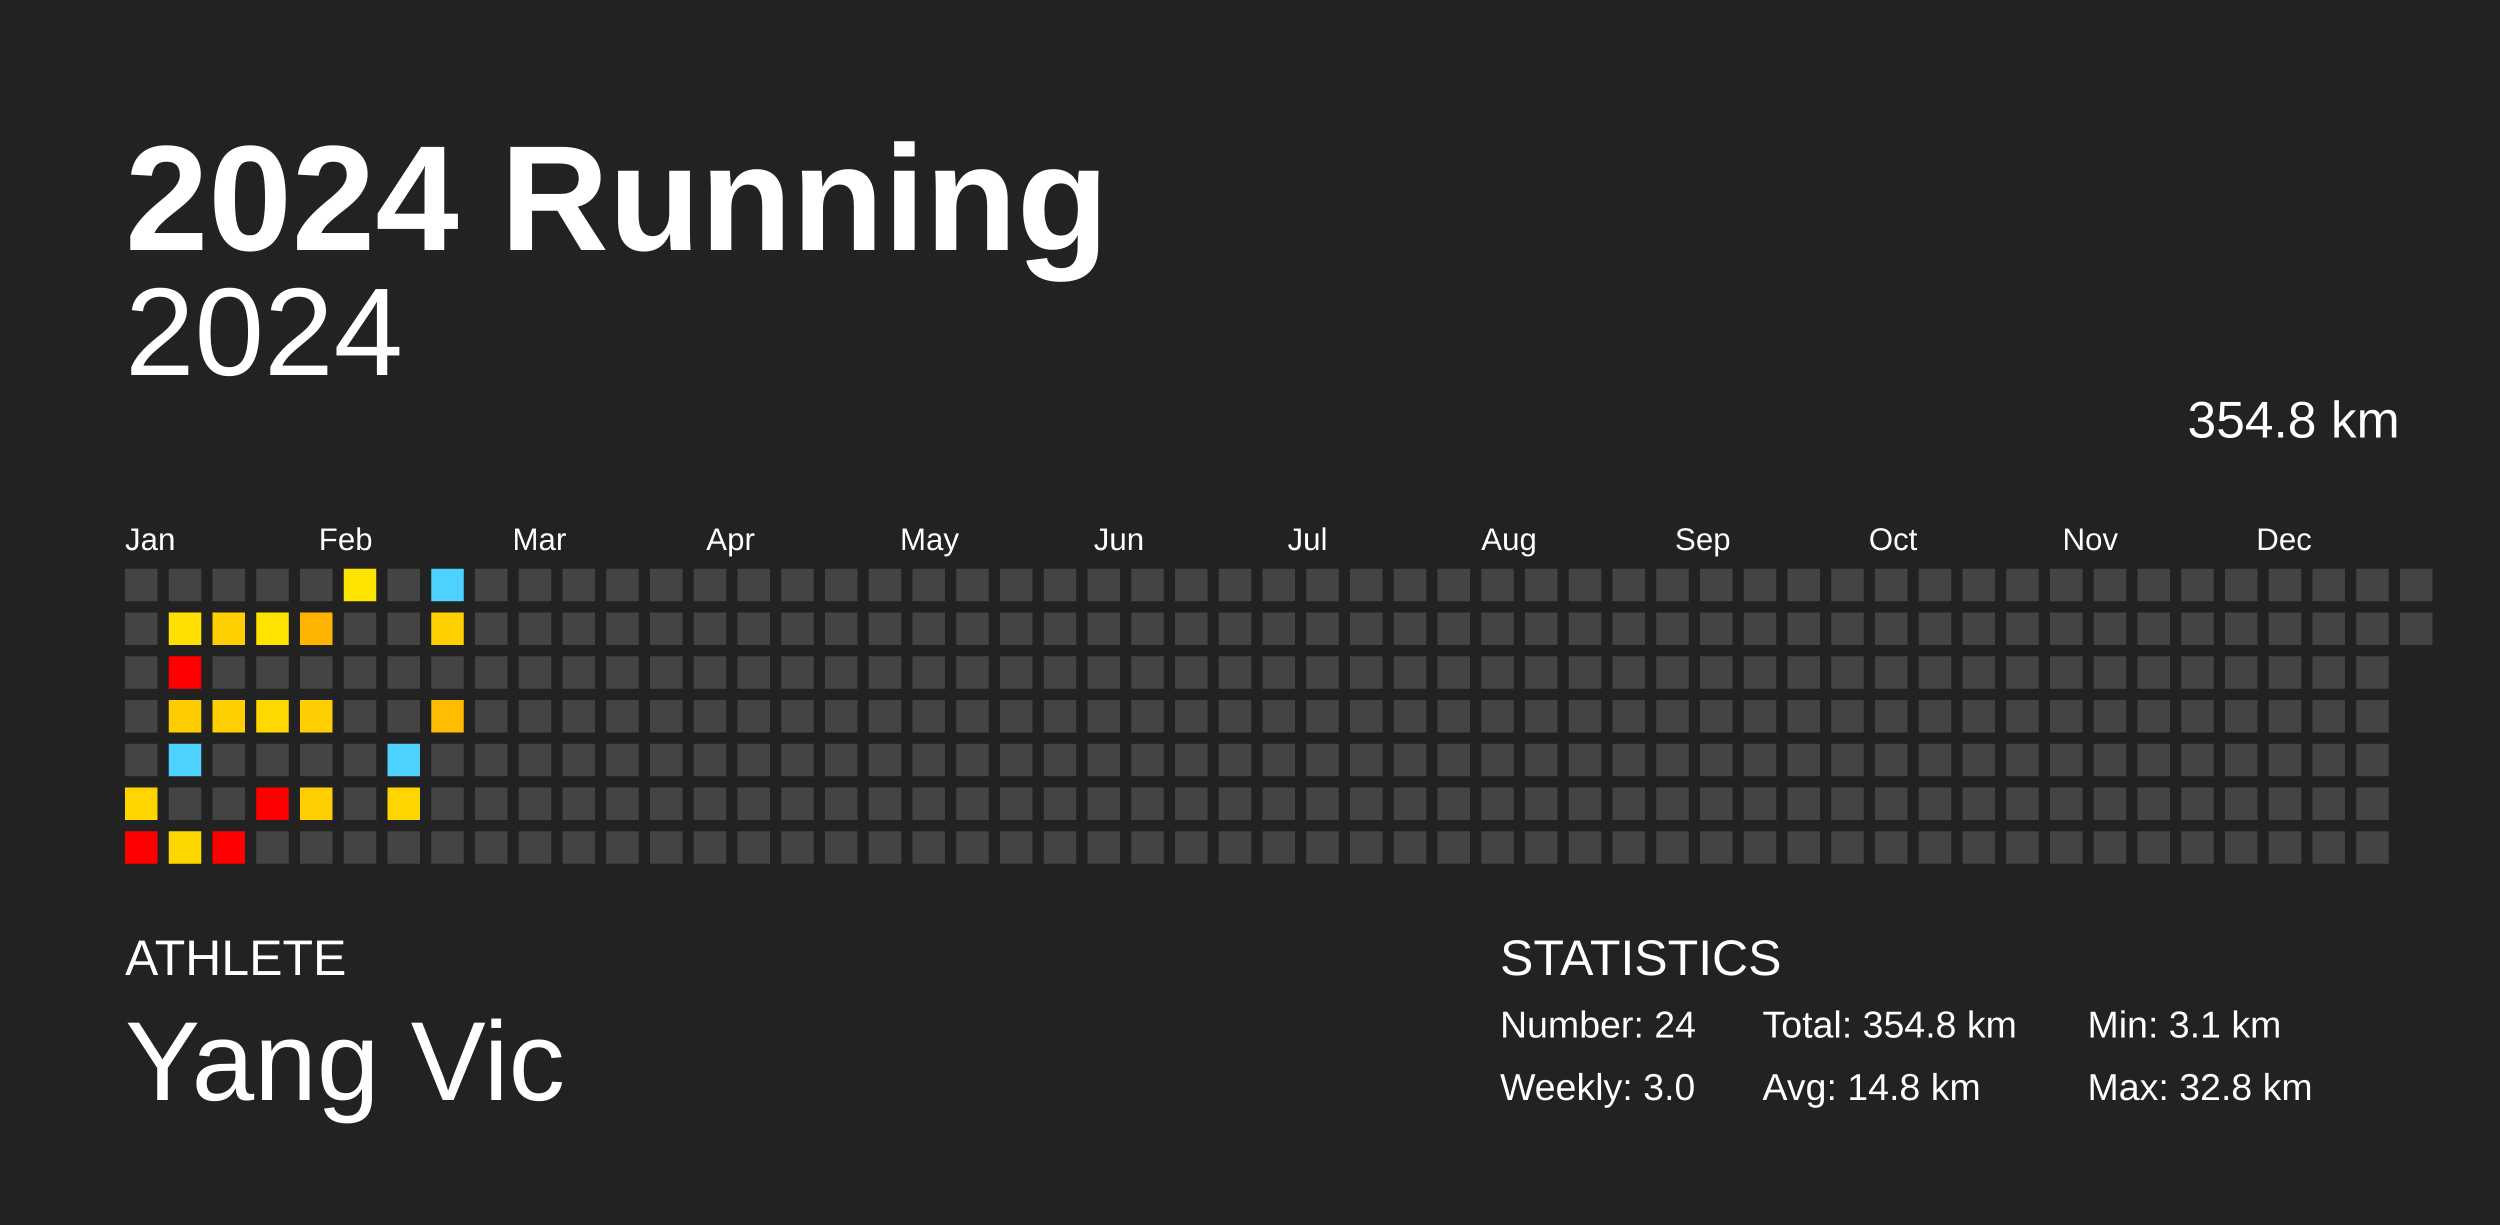
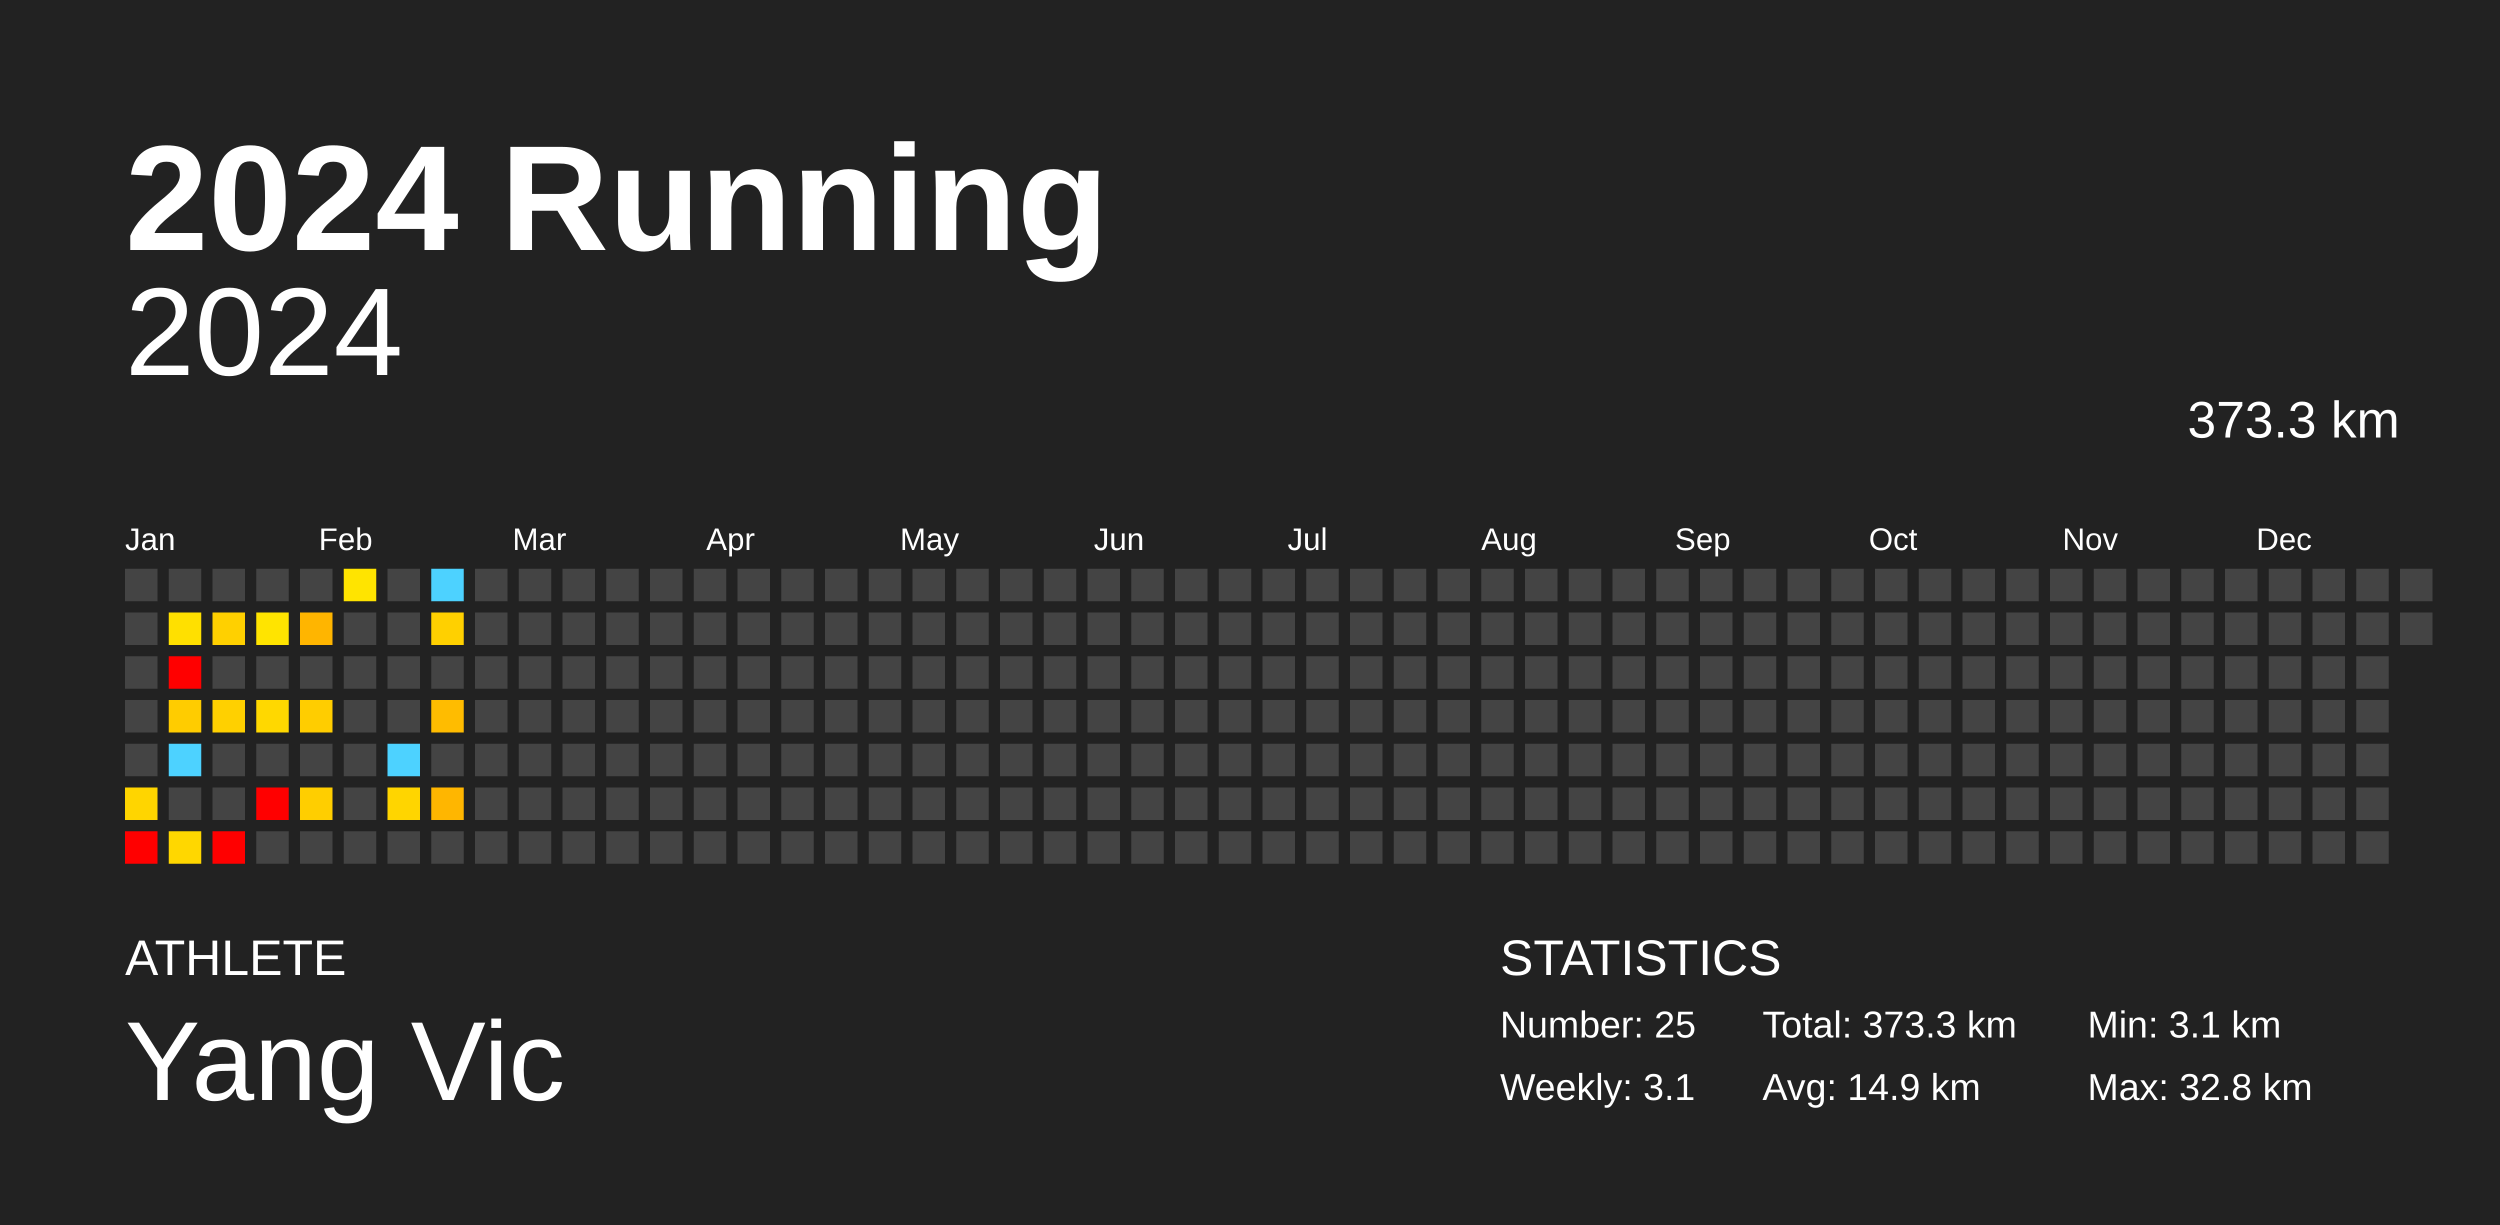
<svg xmlns="http://www.w3.org/2000/svg" baseProfile="full" height="98mm" version="1.1" viewBox="0,0,200,98" width="200mm">
  <defs />
  <rect fill="#222222" height="98" width="200" x="0" y="0" />
  <text fill="#FFFFFF" style="font-size:12px; font-family:Arial; font-weight:bold;" x="10" y="20">2024 Running</text>
  <text fill="#FFFFFF" style="font-size:4px; font-family:Arial" x="10" y="78">ATHLETE</text>
  <text fill="#FFFFFF" style="font-size:9px; font-family:Arial" x="10" y="88">Yang Vic</text>
  <text fill="#FFFFFF" style="font-size:4px; font-family:Arial" x="120" y="78">STATISTICS</text>
-   <text fill="#FFFFFF" style="font-size:3px; font-family:Arial" x="120" y="83">Number: 24</text>
-   <text fill="#FFFFFF" style="font-size:3px; font-family:Arial" x="120" y="88">Weekly: 3.0</text>
-   <text fill="#FFFFFF" style="font-size:3px; font-family:Arial" x="141" y="83">Total: 354.8 km</text>
-   <text fill="#FFFFFF" style="font-size:3px; font-family:Arial" x="141" y="88">Avg: 14.8 km</text>
+   <text fill="#FFFFFF" style="font-size:3px; font-family:Arial" x="120" y="83">Number: 25</text>
+   <text fill="#FFFFFF" style="font-size:3px; font-family:Arial" x="120" y="88">Weekly: 3.1</text>
+   <text fill="#FFFFFF" style="font-size:3px; font-family:Arial" x="141" y="83">Total: 373.3 km</text>
+   <text fill="#FFFFFF" style="font-size:3px; font-family:Arial" x="141" y="88">Avg: 14.9 km</text>
  <text fill="#FFFFFF" style="font-size:3px; font-family:Arial" x="167" y="83">Min: 3.1 km</text>
  <text fill="#FFFFFF" style="font-size:3px; font-family:Arial" x="167" y="88">Max: 32.8 km</text>
  <text alignment-baseline="hanging" fill="#FFFFFF" style="font-size:10.0px; font-family:Arial;" x="10" y="30">2024</text>
-   <text alignment-baseline="hanging" fill="#FFFFFF" style="font-size:4.125px; font-family:Arial;" x="175" y="35">354.8 km</text>
+   <text alignment-baseline="hanging" fill="#FFFFFF" style="font-size:4.125px; font-family:Arial;" x="175" y="35">373.3 km</text>
  <text fill="#FFFFFF" style="font-size:2.5px; font-family:Arial" x="10.0" y="44">Jan</text>
  <text fill="#FFFFFF" style="font-size:2.5px; font-family:Arial" x="25.5" y="44">Feb</text>
  <text fill="#FFFFFF" style="font-size:2.5px; font-family:Arial" x="41.0" y="44">Mar</text>
  <text fill="#FFFFFF" style="font-size:2.5px; font-family:Arial" x="56.5" y="44">Apr</text>
  <text fill="#FFFFFF" style="font-size:2.5px; font-family:Arial" x="72.0" y="44">May</text>
  <text fill="#FFFFFF" style="font-size:2.5px; font-family:Arial" x="87.5" y="44">Jun</text>
  <text fill="#FFFFFF" style="font-size:2.5px; font-family:Arial" x="103.0" y="44">Jul</text>
  <text fill="#FFFFFF" style="font-size:2.5px; font-family:Arial" x="118.5" y="44">Aug</text>
  <text fill="#FFFFFF" style="font-size:2.5px; font-family:Arial" x="134.0" y="44">Sep</text>
  <text fill="#FFFFFF" style="font-size:2.5px; font-family:Arial" x="149.5" y="44">Oct</text>
  <text fill="#FFFFFF" style="font-size:2.5px; font-family:Arial" x="165.0" y="44">Nov</text>
  <text fill="#FFFFFF" style="font-size:2.5px; font-family:Arial" x="180.5" y="44">Dec</text>
  <rect fill="#444444" height="2.6" width="2.6" x="10.0" y="45.5" />
  <rect fill="#444444" height="2.6" width="2.6" x="10.0" y="49.0" />
  <rect fill="#444444" height="2.6" width="2.6" x="10.0" y="52.5" />
  <rect fill="#444444" height="2.6" width="2.6" x="10.0" y="56.0" />
  <rect fill="#444444" height="2.6" width="2.6" x="10.0" y="59.5" />
  <rect fill="#ffd500" height="2.6" width="2.6" x="10.0" y="63.0" />
  <rect fill="red" height="2.6" width="2.6" x="10.0" y="66.5" />
  <rect fill="#444444" height="2.6" width="2.6" x="13.5" y="45.5" />
  <rect fill="#ffe000" height="2.6" width="2.6" x="13.5" y="49.0" />
  <rect fill="red" height="2.6" width="2.6" x="13.5" y="52.5" />
  <rect fill="#ffcc00" height="2.6" width="2.6" x="13.5" y="56.0" />
  <rect fill="#4dd2ff" height="2.6" width="2.6" x="13.5" y="59.5" />
  <rect fill="#444444" height="2.6" width="2.6" x="13.5" y="63.0" />
  <rect fill="#ffd700" height="2.6" width="2.6" x="13.5" y="66.5" />
  <rect fill="#444444" height="2.6" width="2.6" x="17.0" y="45.5" />
  <rect fill="#ffd000" height="2.6" width="2.6" x="17.0" y="49.0" />
  <rect fill="#444444" height="2.6" width="2.6" x="17.0" y="52.5" />
  <rect fill="#ffd000" height="2.6" width="2.6" x="17.0" y="56.0" />
  <rect fill="#444444" height="2.6" width="2.6" x="17.0" y="59.5" />
  <rect fill="#444444" height="2.6" width="2.6" x="17.0" y="63.0" />
  <rect fill="red" height="2.6" width="2.6" x="17.0" y="66.5" />
  <rect fill="#444444" height="2.6" width="2.6" x="20.5" y="45.5" />
  <rect fill="#ffe400" height="2.6" width="2.6" x="20.5" y="49.0" />
  <rect fill="#444444" height="2.6" width="2.6" x="20.5" y="52.5" />
  <rect fill="#ffd800" height="2.6" width="2.6" x="20.5" y="56.0" />
  <rect fill="#444444" height="2.6" width="2.6" x="20.5" y="59.5" />
  <rect fill="red" height="2.6" width="2.6" x="20.5" y="63.0" />
  <rect fill="#444444" height="2.6" width="2.6" x="20.5" y="66.5" />
  <rect fill="#444444" height="2.6" width="2.6" x="24.0" y="45.5" />
  <rect fill="#ffb500" height="2.6" width="2.6" x="24.0" y="49.0" />
  <rect fill="#444444" height="2.6" width="2.6" x="24.0" y="52.5" />
  <rect fill="#ffcd00" height="2.6" width="2.6" x="24.0" y="56.0" />
  <rect fill="#444444" height="2.6" width="2.6" x="24.0" y="59.5" />
  <rect fill="#ffce00" height="2.6" width="2.6" x="24.0" y="63.0" />
  <rect fill="#444444" height="2.6" width="2.6" x="24.0" y="66.5" />
  <rect fill="#ffe400" height="2.6" width="2.6" x="27.5" y="45.5" />
  <rect fill="#444444" height="2.6" width="2.6" x="27.5" y="49.0" />
  <rect fill="#444444" height="2.6" width="2.6" x="27.5" y="52.5" />
  <rect fill="#444444" height="2.6" width="2.6" x="27.5" y="56.0" />
  <rect fill="#444444" height="2.6" width="2.6" x="27.5" y="59.5" />
  <rect fill="#444444" height="2.6" width="2.6" x="27.5" y="63.0" />
  <rect fill="#444444" height="2.6" width="2.6" x="27.5" y="66.5" />
  <rect fill="#444444" height="2.6" width="2.6" x="31.0" y="45.5" />
  <rect fill="#444444" height="2.6" width="2.6" x="31.0" y="49.0" />
  <rect fill="#444444" height="2.6" width="2.6" x="31.0" y="52.5" />
  <rect fill="#444444" height="2.6" width="2.6" x="31.0" y="56.0" />
  <rect fill="#4dd2ff" height="2.6" width="2.6" x="31.0" y="59.5" />
  <rect fill="#ffd500" height="2.6" width="2.6" x="31.0" y="63.0" />
  <rect fill="#444444" height="2.6" width="2.6" x="31.0" y="66.5" />
  <rect fill="#4dd2ff" height="2.6" width="2.6" x="34.5" y="45.5" />
  <rect fill="#ffd000" height="2.6" width="2.6" x="34.5" y="49.0" />
  <rect fill="#444444" height="2.6" width="2.6" x="34.5" y="52.5" />
  <rect fill="#ffbc00" height="2.6" width="2.6" x="34.5" y="56.0" />
  <rect fill="#444444" height="2.6" width="2.6" x="34.5" y="59.5" />
-   <rect fill="#444444" height="2.6" width="2.6" x="34.5" y="63.0" />
+   <rect fill="#ffb600" height="2.6" width="2.6" x="34.5" y="63.0" />
  <rect fill="#444444" height="2.6" width="2.6" x="34.5" y="66.5" />
  <rect fill="#444444" height="2.6" width="2.6" x="38.0" y="45.5" />
  <rect fill="#444444" height="2.6" width="2.6" x="38.0" y="49.0" />
  <rect fill="#444444" height="2.6" width="2.6" x="38.0" y="52.5" />
  <rect fill="#444444" height="2.6" width="2.6" x="38.0" y="56.0" />
  <rect fill="#444444" height="2.6" width="2.6" x="38.0" y="59.5" />
  <rect fill="#444444" height="2.6" width="2.6" x="38.0" y="63.0" />
  <rect fill="#444444" height="2.6" width="2.6" x="38.0" y="66.5" />
  <rect fill="#444444" height="2.6" width="2.6" x="41.5" y="45.5" />
  <rect fill="#444444" height="2.6" width="2.6" x="41.5" y="49.0" />
  <rect fill="#444444" height="2.6" width="2.6" x="41.5" y="52.5" />
  <rect fill="#444444" height="2.6" width="2.6" x="41.5" y="56.0" />
  <rect fill="#444444" height="2.6" width="2.6" x="41.5" y="59.5" />
  <rect fill="#444444" height="2.6" width="2.6" x="41.5" y="63.0" />
  <rect fill="#444444" height="2.6" width="2.6" x="41.5" y="66.5" />
  <rect fill="#444444" height="2.6" width="2.6" x="45.0" y="45.5" />
  <rect fill="#444444" height="2.6" width="2.6" x="45.0" y="49.0" />
  <rect fill="#444444" height="2.6" width="2.6" x="45.0" y="52.5" />
  <rect fill="#444444" height="2.6" width="2.6" x="45.0" y="56.0" />
  <rect fill="#444444" height="2.6" width="2.6" x="45.0" y="59.5" />
  <rect fill="#444444" height="2.6" width="2.6" x="45.0" y="63.0" />
  <rect fill="#444444" height="2.6" width="2.6" x="45.0" y="66.5" />
  <rect fill="#444444" height="2.6" width="2.6" x="48.5" y="45.5" />
  <rect fill="#444444" height="2.6" width="2.6" x="48.5" y="49.0" />
  <rect fill="#444444" height="2.6" width="2.6" x="48.5" y="52.5" />
  <rect fill="#444444" height="2.6" width="2.6" x="48.5" y="56.0" />
  <rect fill="#444444" height="2.6" width="2.6" x="48.5" y="59.5" />
  <rect fill="#444444" height="2.6" width="2.6" x="48.5" y="63.0" />
  <rect fill="#444444" height="2.6" width="2.6" x="48.5" y="66.5" />
  <rect fill="#444444" height="2.6" width="2.6" x="52.0" y="45.5" />
  <rect fill="#444444" height="2.6" width="2.6" x="52.0" y="49.0" />
  <rect fill="#444444" height="2.6" width="2.6" x="52.0" y="52.5" />
  <rect fill="#444444" height="2.6" width="2.6" x="52.0" y="56.0" />
  <rect fill="#444444" height="2.6" width="2.6" x="52.0" y="59.5" />
  <rect fill="#444444" height="2.6" width="2.6" x="52.0" y="63.0" />
  <rect fill="#444444" height="2.6" width="2.6" x="52.0" y="66.5" />
  <rect fill="#444444" height="2.6" width="2.6" x="55.5" y="45.5" />
  <rect fill="#444444" height="2.6" width="2.6" x="55.5" y="49.0" />
  <rect fill="#444444" height="2.6" width="2.6" x="55.5" y="52.5" />
  <rect fill="#444444" height="2.6" width="2.6" x="55.5" y="56.0" />
  <rect fill="#444444" height="2.6" width="2.6" x="55.5" y="59.5" />
  <rect fill="#444444" height="2.6" width="2.6" x="55.5" y="63.0" />
  <rect fill="#444444" height="2.6" width="2.6" x="55.5" y="66.5" />
  <rect fill="#444444" height="2.6" width="2.6" x="59.0" y="45.5" />
  <rect fill="#444444" height="2.6" width="2.6" x="59.0" y="49.0" />
  <rect fill="#444444" height="2.6" width="2.6" x="59.0" y="52.5" />
  <rect fill="#444444" height="2.6" width="2.6" x="59.0" y="56.0" />
  <rect fill="#444444" height="2.6" width="2.6" x="59.0" y="59.5" />
  <rect fill="#444444" height="2.6" width="2.6" x="59.0" y="63.0" />
  <rect fill="#444444" height="2.6" width="2.6" x="59.0" y="66.5" />
  <rect fill="#444444" height="2.6" width="2.6" x="62.5" y="45.5" />
  <rect fill="#444444" height="2.6" width="2.6" x="62.5" y="49.0" />
  <rect fill="#444444" height="2.6" width="2.6" x="62.5" y="52.5" />
  <rect fill="#444444" height="2.6" width="2.6" x="62.5" y="56.0" />
  <rect fill="#444444" height="2.6" width="2.6" x="62.5" y="59.5" />
  <rect fill="#444444" height="2.6" width="2.6" x="62.5" y="63.0" />
  <rect fill="#444444" height="2.6" width="2.6" x="62.5" y="66.5" />
  <rect fill="#444444" height="2.6" width="2.6" x="66.0" y="45.5" />
  <rect fill="#444444" height="2.6" width="2.6" x="66.0" y="49.0" />
  <rect fill="#444444" height="2.6" width="2.6" x="66.0" y="52.5" />
  <rect fill="#444444" height="2.6" width="2.6" x="66.0" y="56.0" />
  <rect fill="#444444" height="2.6" width="2.6" x="66.0" y="59.5" />
  <rect fill="#444444" height="2.6" width="2.6" x="66.0" y="63.0" />
  <rect fill="#444444" height="2.6" width="2.6" x="66.0" y="66.5" />
  <rect fill="#444444" height="2.6" width="2.6" x="69.5" y="45.5" />
  <rect fill="#444444" height="2.6" width="2.6" x="69.5" y="49.0" />
  <rect fill="#444444" height="2.6" width="2.6" x="69.5" y="52.5" />
  <rect fill="#444444" height="2.6" width="2.6" x="69.5" y="56.0" />
  <rect fill="#444444" height="2.6" width="2.6" x="69.5" y="59.5" />
  <rect fill="#444444" height="2.6" width="2.6" x="69.5" y="63.0" />
  <rect fill="#444444" height="2.6" width="2.6" x="69.5" y="66.5" />
  <rect fill="#444444" height="2.6" width="2.6" x="73.0" y="45.5" />
  <rect fill="#444444" height="2.6" width="2.6" x="73.0" y="49.0" />
  <rect fill="#444444" height="2.6" width="2.6" x="73.0" y="52.5" />
  <rect fill="#444444" height="2.6" width="2.6" x="73.0" y="56.0" />
  <rect fill="#444444" height="2.6" width="2.6" x="73.0" y="59.5" />
  <rect fill="#444444" height="2.6" width="2.6" x="73.0" y="63.0" />
  <rect fill="#444444" height="2.6" width="2.6" x="73.0" y="66.5" />
  <rect fill="#444444" height="2.6" width="2.6" x="76.5" y="45.5" />
  <rect fill="#444444" height="2.6" width="2.6" x="76.5" y="49.0" />
  <rect fill="#444444" height="2.6" width="2.6" x="76.5" y="52.5" />
  <rect fill="#444444" height="2.6" width="2.6" x="76.5" y="56.0" />
  <rect fill="#444444" height="2.6" width="2.6" x="76.5" y="59.5" />
  <rect fill="#444444" height="2.6" width="2.6" x="76.5" y="63.0" />
  <rect fill="#444444" height="2.6" width="2.6" x="76.5" y="66.5" />
  <rect fill="#444444" height="2.6" width="2.6" x="80.0" y="45.5" />
  <rect fill="#444444" height="2.6" width="2.6" x="80.0" y="49.0" />
  <rect fill="#444444" height="2.6" width="2.6" x="80.0" y="52.5" />
  <rect fill="#444444" height="2.6" width="2.6" x="80.0" y="56.0" />
  <rect fill="#444444" height="2.6" width="2.6" x="80.0" y="59.5" />
  <rect fill="#444444" height="2.6" width="2.6" x="80.0" y="63.0" />
  <rect fill="#444444" height="2.6" width="2.6" x="80.0" y="66.5" />
  <rect fill="#444444" height="2.6" width="2.6" x="83.5" y="45.5" />
  <rect fill="#444444" height="2.6" width="2.6" x="83.5" y="49.0" />
  <rect fill="#444444" height="2.6" width="2.6" x="83.5" y="52.5" />
  <rect fill="#444444" height="2.6" width="2.6" x="83.5" y="56.0" />
  <rect fill="#444444" height="2.6" width="2.6" x="83.5" y="59.5" />
  <rect fill="#444444" height="2.6" width="2.6" x="83.5" y="63.0" />
  <rect fill="#444444" height="2.6" width="2.6" x="83.5" y="66.5" />
  <rect fill="#444444" height="2.6" width="2.6" x="87.0" y="45.5" />
  <rect fill="#444444" height="2.6" width="2.6" x="87.0" y="49.0" />
  <rect fill="#444444" height="2.6" width="2.6" x="87.0" y="52.5" />
  <rect fill="#444444" height="2.6" width="2.6" x="87.0" y="56.0" />
  <rect fill="#444444" height="2.6" width="2.6" x="87.0" y="59.5" />
  <rect fill="#444444" height="2.6" width="2.6" x="87.0" y="63.0" />
  <rect fill="#444444" height="2.6" width="2.6" x="87.0" y="66.5" />
  <rect fill="#444444" height="2.6" width="2.6" x="90.5" y="45.5" />
  <rect fill="#444444" height="2.6" width="2.6" x="90.5" y="49.0" />
  <rect fill="#444444" height="2.6" width="2.6" x="90.5" y="52.5" />
  <rect fill="#444444" height="2.6" width="2.6" x="90.5" y="56.0" />
  <rect fill="#444444" height="2.6" width="2.6" x="90.5" y="59.5" />
  <rect fill="#444444" height="2.6" width="2.6" x="90.5" y="63.0" />
  <rect fill="#444444" height="2.6" width="2.6" x="90.5" y="66.5" />
  <rect fill="#444444" height="2.6" width="2.6" x="94.0" y="45.5" />
  <rect fill="#444444" height="2.6" width="2.6" x="94.0" y="49.0" />
  <rect fill="#444444" height="2.6" width="2.6" x="94.0" y="52.5" />
  <rect fill="#444444" height="2.6" width="2.6" x="94.0" y="56.0" />
  <rect fill="#444444" height="2.6" width="2.6" x="94.0" y="59.5" />
  <rect fill="#444444" height="2.6" width="2.6" x="94.0" y="63.0" />
  <rect fill="#444444" height="2.6" width="2.6" x="94.0" y="66.5" />
  <rect fill="#444444" height="2.6" width="2.6" x="97.5" y="45.5" />
  <rect fill="#444444" height="2.6" width="2.6" x="97.5" y="49.0" />
  <rect fill="#444444" height="2.6" width="2.6" x="97.5" y="52.5" />
  <rect fill="#444444" height="2.6" width="2.6" x="97.5" y="56.0" />
  <rect fill="#444444" height="2.6" width="2.6" x="97.5" y="59.5" />
  <rect fill="#444444" height="2.6" width="2.6" x="97.5" y="63.0" />
  <rect fill="#444444" height="2.6" width="2.6" x="97.5" y="66.5" />
  <rect fill="#444444" height="2.6" width="2.6" x="101.0" y="45.5" />
  <rect fill="#444444" height="2.6" width="2.6" x="101.0" y="49.0" />
  <rect fill="#444444" height="2.6" width="2.6" x="101.0" y="52.5" />
  <rect fill="#444444" height="2.6" width="2.6" x="101.0" y="56.0" />
  <rect fill="#444444" height="2.6" width="2.6" x="101.0" y="59.5" />
  <rect fill="#444444" height="2.6" width="2.6" x="101.0" y="63.0" />
  <rect fill="#444444" height="2.6" width="2.6" x="101.0" y="66.5" />
  <rect fill="#444444" height="2.6" width="2.6" x="104.5" y="45.5" />
  <rect fill="#444444" height="2.6" width="2.6" x="104.5" y="49.0" />
  <rect fill="#444444" height="2.6" width="2.6" x="104.5" y="52.5" />
  <rect fill="#444444" height="2.6" width="2.6" x="104.5" y="56.0" />
  <rect fill="#444444" height="2.6" width="2.6" x="104.5" y="59.5" />
  <rect fill="#444444" height="2.6" width="2.6" x="104.5" y="63.0" />
  <rect fill="#444444" height="2.6" width="2.6" x="104.5" y="66.5" />
  <rect fill="#444444" height="2.6" width="2.6" x="108.0" y="45.5" />
  <rect fill="#444444" height="2.6" width="2.6" x="108.0" y="49.0" />
  <rect fill="#444444" height="2.6" width="2.6" x="108.0" y="52.5" />
  <rect fill="#444444" height="2.6" width="2.6" x="108.0" y="56.0" />
  <rect fill="#444444" height="2.6" width="2.6" x="108.0" y="59.5" />
  <rect fill="#444444" height="2.6" width="2.6" x="108.0" y="63.0" />
  <rect fill="#444444" height="2.6" width="2.6" x="108.0" y="66.5" />
  <rect fill="#444444" height="2.6" width="2.6" x="111.5" y="45.5" />
  <rect fill="#444444" height="2.6" width="2.6" x="111.5" y="49.0" />
  <rect fill="#444444" height="2.6" width="2.6" x="111.5" y="52.5" />
  <rect fill="#444444" height="2.6" width="2.6" x="111.5" y="56.0" />
  <rect fill="#444444" height="2.6" width="2.6" x="111.5" y="59.5" />
  <rect fill="#444444" height="2.6" width="2.6" x="111.5" y="63.0" />
  <rect fill="#444444" height="2.6" width="2.6" x="111.5" y="66.5" />
  <rect fill="#444444" height="2.6" width="2.6" x="115.0" y="45.5" />
  <rect fill="#444444" height="2.6" width="2.6" x="115.0" y="49.0" />
  <rect fill="#444444" height="2.6" width="2.6" x="115.0" y="52.5" />
  <rect fill="#444444" height="2.6" width="2.6" x="115.0" y="56.0" />
  <rect fill="#444444" height="2.6" width="2.6" x="115.0" y="59.5" />
  <rect fill="#444444" height="2.6" width="2.6" x="115.0" y="63.0" />
  <rect fill="#444444" height="2.6" width="2.6" x="115.0" y="66.5" />
  <rect fill="#444444" height="2.6" width="2.6" x="118.5" y="45.5" />
  <rect fill="#444444" height="2.6" width="2.6" x="118.5" y="49.0" />
  <rect fill="#444444" height="2.6" width="2.6" x="118.5" y="52.5" />
  <rect fill="#444444" height="2.6" width="2.6" x="118.5" y="56.0" />
  <rect fill="#444444" height="2.6" width="2.6" x="118.5" y="59.5" />
  <rect fill="#444444" height="2.6" width="2.6" x="118.5" y="63.0" />
  <rect fill="#444444" height="2.6" width="2.6" x="118.5" y="66.5" />
  <rect fill="#444444" height="2.6" width="2.6" x="122.0" y="45.5" />
  <rect fill="#444444" height="2.6" width="2.6" x="122.0" y="49.0" />
  <rect fill="#444444" height="2.6" width="2.6" x="122.0" y="52.5" />
  <rect fill="#444444" height="2.6" width="2.6" x="122.0" y="56.0" />
  <rect fill="#444444" height="2.6" width="2.6" x="122.0" y="59.5" />
  <rect fill="#444444" height="2.6" width="2.6" x="122.0" y="63.0" />
  <rect fill="#444444" height="2.6" width="2.6" x="122.0" y="66.5" />
  <rect fill="#444444" height="2.6" width="2.6" x="125.5" y="45.5" />
  <rect fill="#444444" height="2.6" width="2.6" x="125.5" y="49.0" />
  <rect fill="#444444" height="2.6" width="2.6" x="125.5" y="52.5" />
  <rect fill="#444444" height="2.6" width="2.6" x="125.5" y="56.0" />
  <rect fill="#444444" height="2.6" width="2.6" x="125.5" y="59.5" />
  <rect fill="#444444" height="2.6" width="2.6" x="125.5" y="63.0" />
  <rect fill="#444444" height="2.6" width="2.6" x="125.5" y="66.5" />
  <rect fill="#444444" height="2.6" width="2.6" x="129.0" y="45.5" />
  <rect fill="#444444" height="2.6" width="2.6" x="129.0" y="49.0" />
  <rect fill="#444444" height="2.6" width="2.6" x="129.0" y="52.5" />
  <rect fill="#444444" height="2.6" width="2.6" x="129.0" y="56.0" />
  <rect fill="#444444" height="2.6" width="2.6" x="129.0" y="59.5" />
  <rect fill="#444444" height="2.6" width="2.6" x="129.0" y="63.0" />
  <rect fill="#444444" height="2.6" width="2.6" x="129.0" y="66.5" />
  <rect fill="#444444" height="2.6" width="2.6" x="132.5" y="45.5" />
  <rect fill="#444444" height="2.6" width="2.6" x="132.5" y="49.0" />
  <rect fill="#444444" height="2.6" width="2.6" x="132.5" y="52.5" />
  <rect fill="#444444" height="2.6" width="2.6" x="132.5" y="56.0" />
  <rect fill="#444444" height="2.6" width="2.6" x="132.5" y="59.5" />
  <rect fill="#444444" height="2.6" width="2.6" x="132.5" y="63.0" />
  <rect fill="#444444" height="2.6" width="2.6" x="132.5" y="66.5" />
  <rect fill="#444444" height="2.6" width="2.6" x="136.0" y="45.5" />
  <rect fill="#444444" height="2.6" width="2.6" x="136.0" y="49.0" />
  <rect fill="#444444" height="2.6" width="2.6" x="136.0" y="52.5" />
  <rect fill="#444444" height="2.6" width="2.6" x="136.0" y="56.0" />
  <rect fill="#444444" height="2.6" width="2.6" x="136.0" y="59.5" />
  <rect fill="#444444" height="2.6" width="2.6" x="136.0" y="63.0" />
  <rect fill="#444444" height="2.6" width="2.6" x="136.0" y="66.5" />
  <rect fill="#444444" height="2.6" width="2.6" x="139.5" y="45.5" />
  <rect fill="#444444" height="2.6" width="2.6" x="139.5" y="49.0" />
  <rect fill="#444444" height="2.6" width="2.6" x="139.5" y="52.5" />
  <rect fill="#444444" height="2.6" width="2.6" x="139.5" y="56.0" />
  <rect fill="#444444" height="2.6" width="2.6" x="139.5" y="59.5" />
  <rect fill="#444444" height="2.6" width="2.6" x="139.5" y="63.0" />
  <rect fill="#444444" height="2.6" width="2.6" x="139.5" y="66.5" />
  <rect fill="#444444" height="2.6" width="2.6" x="143.0" y="45.5" />
  <rect fill="#444444" height="2.6" width="2.6" x="143.0" y="49.0" />
  <rect fill="#444444" height="2.6" width="2.6" x="143.0" y="52.5" />
  <rect fill="#444444" height="2.6" width="2.6" x="143.0" y="56.0" />
  <rect fill="#444444" height="2.6" width="2.6" x="143.0" y="59.5" />
  <rect fill="#444444" height="2.6" width="2.6" x="143.0" y="63.0" />
  <rect fill="#444444" height="2.6" width="2.6" x="143.0" y="66.5" />
  <rect fill="#444444" height="2.6" width="2.6" x="146.5" y="45.5" />
  <rect fill="#444444" height="2.6" width="2.6" x="146.5" y="49.0" />
  <rect fill="#444444" height="2.6" width="2.6" x="146.5" y="52.5" />
  <rect fill="#444444" height="2.6" width="2.6" x="146.5" y="56.0" />
  <rect fill="#444444" height="2.6" width="2.6" x="146.5" y="59.5" />
  <rect fill="#444444" height="2.6" width="2.6" x="146.5" y="63.0" />
  <rect fill="#444444" height="2.6" width="2.6" x="146.5" y="66.5" />
  <rect fill="#444444" height="2.6" width="2.6" x="150.0" y="45.5" />
  <rect fill="#444444" height="2.6" width="2.6" x="150.0" y="49.0" />
  <rect fill="#444444" height="2.6" width="2.6" x="150.0" y="52.5" />
  <rect fill="#444444" height="2.6" width="2.6" x="150.0" y="56.0" />
  <rect fill="#444444" height="2.6" width="2.6" x="150.0" y="59.5" />
  <rect fill="#444444" height="2.6" width="2.6" x="150.0" y="63.0" />
  <rect fill="#444444" height="2.6" width="2.6" x="150.0" y="66.5" />
  <rect fill="#444444" height="2.6" width="2.6" x="153.5" y="45.5" />
  <rect fill="#444444" height="2.6" width="2.6" x="153.5" y="49.0" />
  <rect fill="#444444" height="2.6" width="2.6" x="153.5" y="52.5" />
  <rect fill="#444444" height="2.6" width="2.6" x="153.5" y="56.0" />
  <rect fill="#444444" height="2.6" width="2.6" x="153.5" y="59.5" />
  <rect fill="#444444" height="2.6" width="2.6" x="153.5" y="63.0" />
  <rect fill="#444444" height="2.6" width="2.6" x="153.5" y="66.5" />
  <rect fill="#444444" height="2.6" width="2.6" x="157.0" y="45.5" />
  <rect fill="#444444" height="2.6" width="2.6" x="157.0" y="49.0" />
  <rect fill="#444444" height="2.6" width="2.6" x="157.0" y="52.5" />
  <rect fill="#444444" height="2.6" width="2.6" x="157.0" y="56.0" />
  <rect fill="#444444" height="2.6" width="2.6" x="157.0" y="59.5" />
  <rect fill="#444444" height="2.6" width="2.6" x="157.0" y="63.0" />
  <rect fill="#444444" height="2.6" width="2.6" x="157.0" y="66.5" />
  <rect fill="#444444" height="2.6" width="2.6" x="160.5" y="45.5" />
  <rect fill="#444444" height="2.6" width="2.6" x="160.5" y="49.0" />
  <rect fill="#444444" height="2.6" width="2.6" x="160.5" y="52.5" />
  <rect fill="#444444" height="2.6" width="2.6" x="160.5" y="56.0" />
  <rect fill="#444444" height="2.6" width="2.6" x="160.5" y="59.5" />
  <rect fill="#444444" height="2.6" width="2.6" x="160.5" y="63.0" />
  <rect fill="#444444" height="2.6" width="2.6" x="160.5" y="66.5" />
  <rect fill="#444444" height="2.6" width="2.6" x="164.0" y="45.5" />
  <rect fill="#444444" height="2.6" width="2.6" x="164.0" y="49.0" />
  <rect fill="#444444" height="2.6" width="2.6" x="164.0" y="52.5" />
  <rect fill="#444444" height="2.6" width="2.6" x="164.0" y="56.0" />
  <rect fill="#444444" height="2.6" width="2.6" x="164.0" y="59.5" />
  <rect fill="#444444" height="2.6" width="2.6" x="164.0" y="63.0" />
  <rect fill="#444444" height="2.6" width="2.6" x="164.0" y="66.5" />
  <rect fill="#444444" height="2.6" width="2.6" x="167.5" y="45.5" />
  <rect fill="#444444" height="2.6" width="2.6" x="167.5" y="49.0" />
  <rect fill="#444444" height="2.6" width="2.6" x="167.5" y="52.5" />
  <rect fill="#444444" height="2.6" width="2.6" x="167.5" y="56.0" />
  <rect fill="#444444" height="2.6" width="2.6" x="167.5" y="59.5" />
  <rect fill="#444444" height="2.6" width="2.6" x="167.5" y="63.0" />
  <rect fill="#444444" height="2.6" width="2.6" x="167.5" y="66.5" />
  <rect fill="#444444" height="2.6" width="2.6" x="171.0" y="45.5" />
  <rect fill="#444444" height="2.6" width="2.6" x="171.0" y="49.0" />
  <rect fill="#444444" height="2.6" width="2.6" x="171.0" y="52.5" />
  <rect fill="#444444" height="2.6" width="2.6" x="171.0" y="56.0" />
  <rect fill="#444444" height="2.6" width="2.6" x="171.0" y="59.5" />
  <rect fill="#444444" height="2.6" width="2.6" x="171.0" y="63.0" />
  <rect fill="#444444" height="2.6" width="2.6" x="171.0" y="66.5" />
  <rect fill="#444444" height="2.6" width="2.6" x="174.5" y="45.5" />
  <rect fill="#444444" height="2.6" width="2.6" x="174.5" y="49.0" />
  <rect fill="#444444" height="2.6" width="2.6" x="174.5" y="52.5" />
  <rect fill="#444444" height="2.6" width="2.6" x="174.5" y="56.0" />
  <rect fill="#444444" height="2.6" width="2.6" x="174.5" y="59.5" />
  <rect fill="#444444" height="2.6" width="2.6" x="174.5" y="63.0" />
  <rect fill="#444444" height="2.6" width="2.6" x="174.5" y="66.5" />
  <rect fill="#444444" height="2.6" width="2.6" x="178.0" y="45.5" />
  <rect fill="#444444" height="2.6" width="2.6" x="178.0" y="49.0" />
  <rect fill="#444444" height="2.6" width="2.6" x="178.0" y="52.5" />
  <rect fill="#444444" height="2.6" width="2.6" x="178.0" y="56.0" />
  <rect fill="#444444" height="2.6" width="2.6" x="178.0" y="59.5" />
  <rect fill="#444444" height="2.6" width="2.6" x="178.0" y="63.0" />
  <rect fill="#444444" height="2.6" width="2.6" x="178.0" y="66.5" />
  <rect fill="#444444" height="2.6" width="2.6" x="181.5" y="45.5" />
  <rect fill="#444444" height="2.6" width="2.6" x="181.5" y="49.0" />
  <rect fill="#444444" height="2.6" width="2.6" x="181.5" y="52.5" />
  <rect fill="#444444" height="2.6" width="2.6" x="181.5" y="56.0" />
  <rect fill="#444444" height="2.6" width="2.6" x="181.5" y="59.5" />
  <rect fill="#444444" height="2.6" width="2.6" x="181.5" y="63.0" />
  <rect fill="#444444" height="2.6" width="2.6" x="181.5" y="66.5" />
  <rect fill="#444444" height="2.6" width="2.6" x="185.0" y="45.5" />
  <rect fill="#444444" height="2.6" width="2.6" x="185.0" y="49.0" />
  <rect fill="#444444" height="2.6" width="2.6" x="185.0" y="52.5" />
  <rect fill="#444444" height="2.6" width="2.6" x="185.0" y="56.0" />
  <rect fill="#444444" height="2.6" width="2.6" x="185.0" y="59.5" />
  <rect fill="#444444" height="2.6" width="2.6" x="185.0" y="63.0" />
  <rect fill="#444444" height="2.6" width="2.6" x="185.0" y="66.5" />
  <rect fill="#444444" height="2.6" width="2.6" x="188.5" y="45.5" />
  <rect fill="#444444" height="2.6" width="2.6" x="188.5" y="49.0" />
  <rect fill="#444444" height="2.6" width="2.6" x="188.5" y="52.5" />
  <rect fill="#444444" height="2.6" width="2.6" x="188.5" y="56.0" />
  <rect fill="#444444" height="2.6" width="2.6" x="188.5" y="59.5" />
  <rect fill="#444444" height="2.6" width="2.6" x="188.5" y="63.0" />
  <rect fill="#444444" height="2.6" width="2.6" x="188.5" y="66.5" />
  <rect fill="#444444" height="2.6" width="2.6" x="192.0" y="45.5" />
  <rect fill="#444444" height="2.6" width="2.6" x="192.0" y="49.0" />
</svg>
